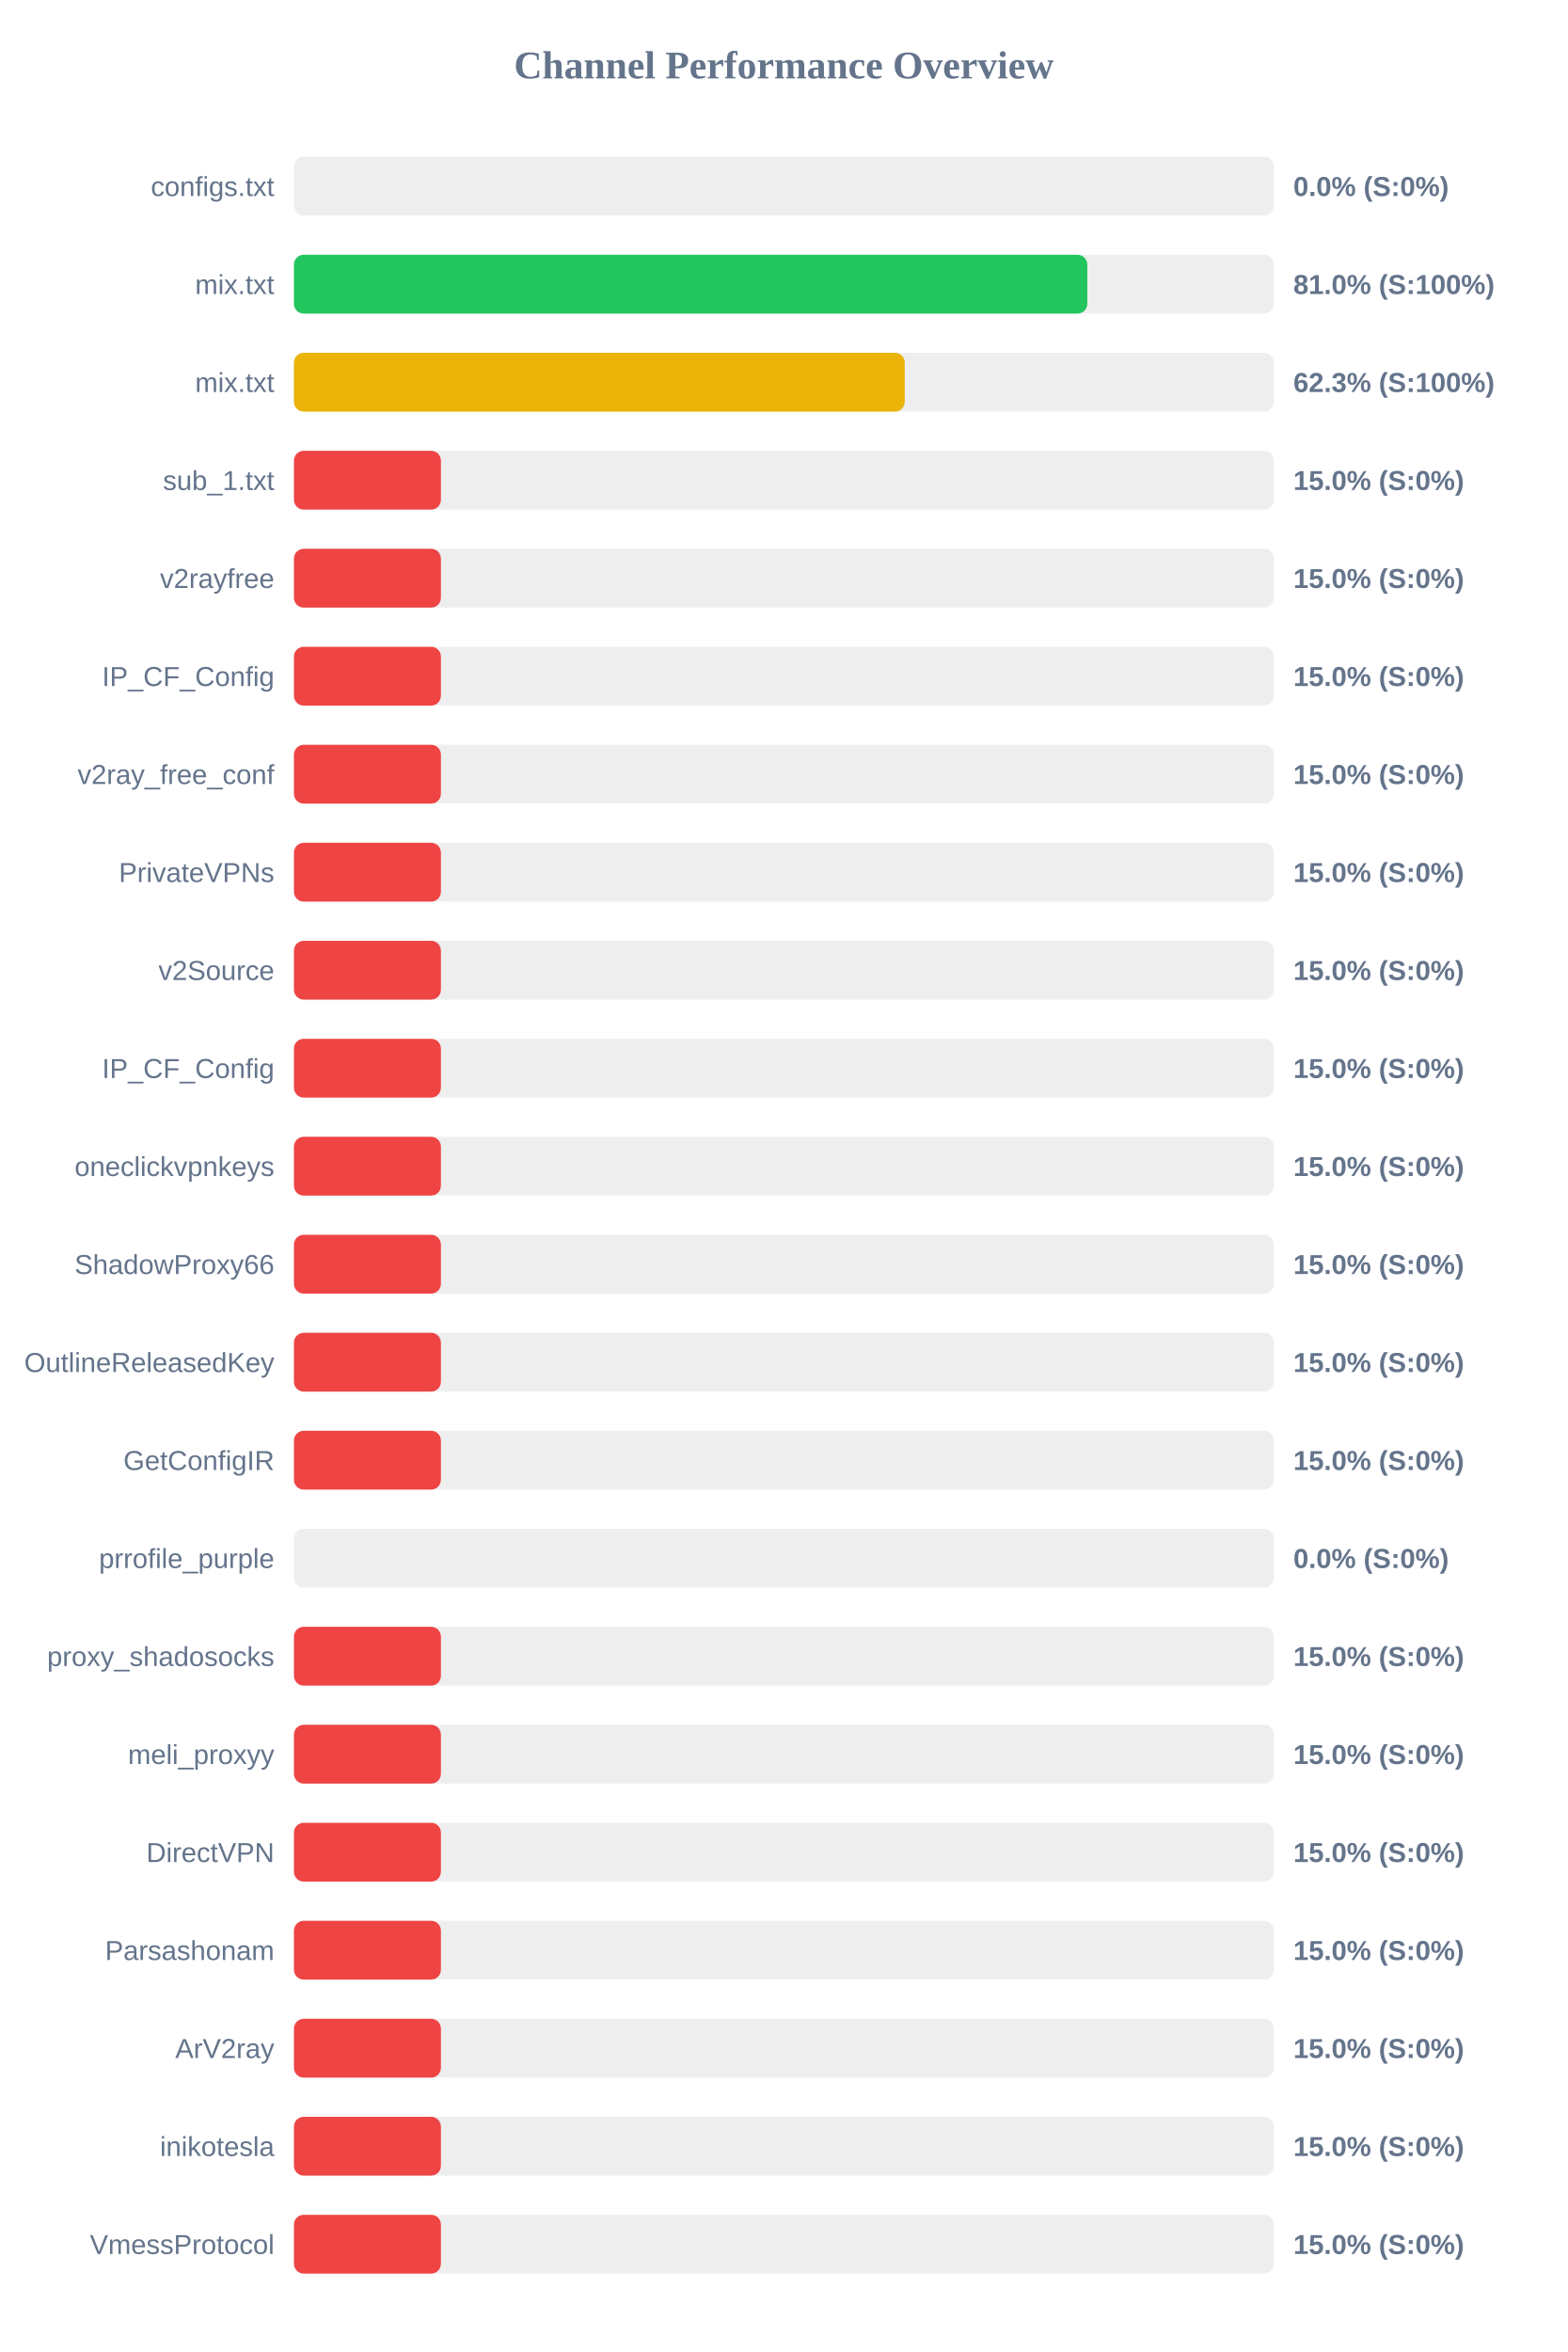
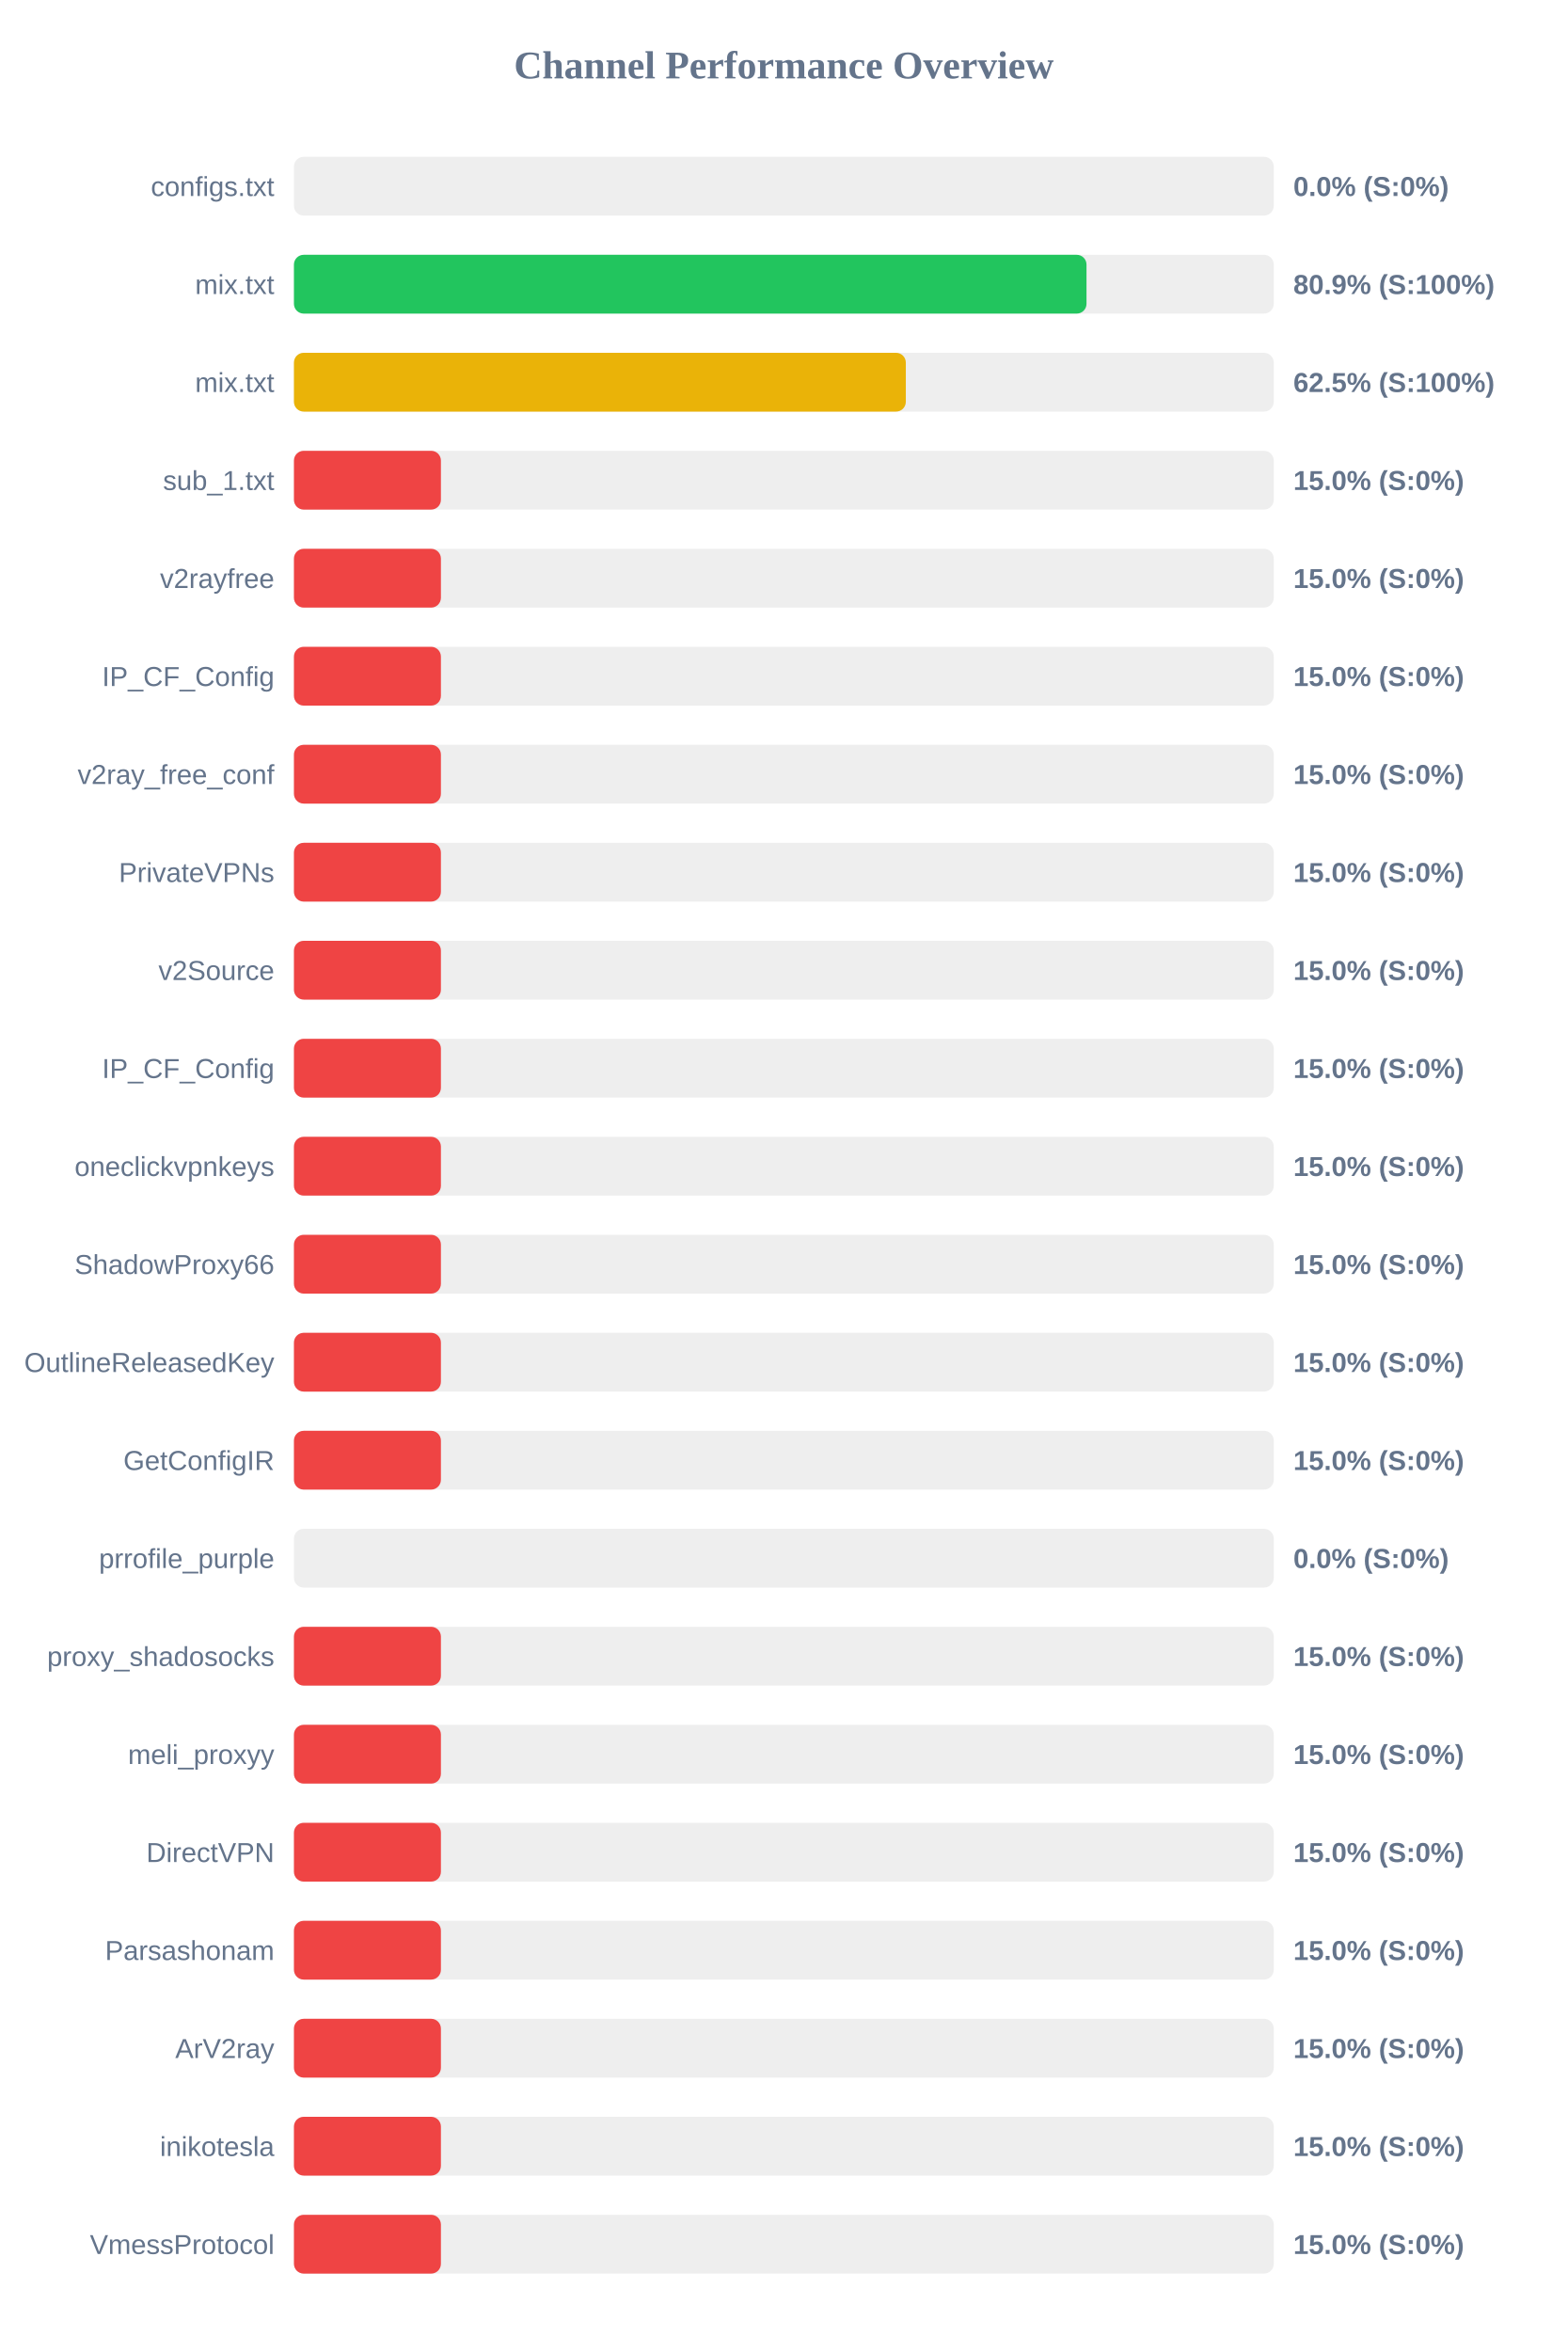
<svg xmlns="http://www.w3.org/2000/svg" width="800" height="1200" version="1.1">
  <style>
        .row { font: 14px Arial; fill: #64748b; }
        .score { font: bold 14px Arial; fill: #64748b; }
    </style>
  <text x="400" y="40" text-anchor="middle" font-size="20px" font-weight="bold" fill="#64748b">Channel Performance Overview</text>
  <rect x="150" y="80" width="500" height="30" fill="#eee" rx="5" />
  <rect x="150" y="80" width="0.0" height="30" fill="#ef4444" rx="5" />
  <text x="140" y="100" text-anchor="end" class="row">configs.txt</text>
  <text x="660" y="100" text-anchor="start" class="score">0.0% (S:0%)</text>
  <rect x="150" y="130" width="500" height="30" fill="#eee" rx="5" />
-   <rect x="150" y="130" width="404.85" height="30" fill="#22c55e" rx="5" />
+   <rect x="150" y="130" width="404.45" height="30" fill="#22c55e" rx="5" />
  <text x="140" y="150" text-anchor="end" class="row">mix.txt</text>
-   <text x="660" y="150" text-anchor="start" class="score">81.0% (S:100%)</text>
+   <text x="660" y="150" text-anchor="start" class="score">80.9% (S:100%)</text>
  <rect x="150" y="180" width="500" height="30" fill="#eee" rx="5" />
-   <rect x="150" y="180" width="311.7" height="30" fill="#eab308" rx="5" />
+   <rect x="150" y="180" width="312.25" height="30" fill="#eab308" rx="5" />
  <text x="140" y="200" text-anchor="end" class="row">mix.txt</text>
-   <text x="660" y="200" text-anchor="start" class="score">62.3% (S:100%)</text>
+   <text x="660" y="200" text-anchor="start" class="score">62.5% (S:100%)</text>
  <rect x="150" y="230" width="500" height="30" fill="#eee" rx="5" />
  <rect x="150" y="230" width="75.0" height="30" fill="#ef4444" rx="5" />
  <text x="140" y="250" text-anchor="end" class="row">sub_1.txt</text>
  <text x="660" y="250" text-anchor="start" class="score">15.0% (S:0%)</text>
  <rect x="150" y="280" width="500" height="30" fill="#eee" rx="5" />
  <rect x="150" y="280" width="75.0" height="30" fill="#ef4444" rx="5" />
  <text x="140" y="300" text-anchor="end" class="row">v2rayfree</text>
  <text x="660" y="300" text-anchor="start" class="score">15.0% (S:0%)</text>
  <rect x="150" y="330" width="500" height="30" fill="#eee" rx="5" />
  <rect x="150" y="330" width="75.0" height="30" fill="#ef4444" rx="5" />
  <text x="140" y="350" text-anchor="end" class="row">IP_CF_Config</text>
  <text x="660" y="350" text-anchor="start" class="score">15.0% (S:0%)</text>
  <rect x="150" y="380" width="500" height="30" fill="#eee" rx="5" />
  <rect x="150" y="380" width="75.0" height="30" fill="#ef4444" rx="5" />
  <text x="140" y="400" text-anchor="end" class="row">v2ray_free_conf</text>
  <text x="660" y="400" text-anchor="start" class="score">15.0% (S:0%)</text>
  <rect x="150" y="430" width="500" height="30" fill="#eee" rx="5" />
  <rect x="150" y="430" width="75.0" height="30" fill="#ef4444" rx="5" />
  <text x="140" y="450" text-anchor="end" class="row">PrivateVPNs</text>
  <text x="660" y="450" text-anchor="start" class="score">15.0% (S:0%)</text>
  <rect x="150" y="480" width="500" height="30" fill="#eee" rx="5" />
  <rect x="150" y="480" width="75.0" height="30" fill="#ef4444" rx="5" />
  <text x="140" y="500" text-anchor="end" class="row">v2Source</text>
  <text x="660" y="500" text-anchor="start" class="score">15.0% (S:0%)</text>
  <rect x="150" y="530" width="500" height="30" fill="#eee" rx="5" />
  <rect x="150" y="530" width="75.0" height="30" fill="#ef4444" rx="5" />
  <text x="140" y="550" text-anchor="end" class="row">IP_CF_Config</text>
  <text x="660" y="550" text-anchor="start" class="score">15.0% (S:0%)</text>
  <rect x="150" y="580" width="500" height="30" fill="#eee" rx="5" />
  <rect x="150" y="580" width="75.0" height="30" fill="#ef4444" rx="5" />
  <text x="140" y="600" text-anchor="end" class="row">oneclickvpnkeys</text>
  <text x="660" y="600" text-anchor="start" class="score">15.0% (S:0%)</text>
  <rect x="150" y="630" width="500" height="30" fill="#eee" rx="5" />
  <rect x="150" y="630" width="75.0" height="30" fill="#ef4444" rx="5" />
  <text x="140" y="650" text-anchor="end" class="row">ShadowProxy66</text>
  <text x="660" y="650" text-anchor="start" class="score">15.0% (S:0%)</text>
  <rect x="150" y="680" width="500" height="30" fill="#eee" rx="5" />
  <rect x="150" y="680" width="75.0" height="30" fill="#ef4444" rx="5" />
  <text x="140" y="700" text-anchor="end" class="row">OutlineReleasedKey</text>
  <text x="660" y="700" text-anchor="start" class="score">15.0% (S:0%)</text>
  <rect x="150" y="730" width="500" height="30" fill="#eee" rx="5" />
  <rect x="150" y="730" width="75.0" height="30" fill="#ef4444" rx="5" />
  <text x="140" y="750" text-anchor="end" class="row">GetConfigIR</text>
  <text x="660" y="750" text-anchor="start" class="score">15.0% (S:0%)</text>
  <rect x="150" y="780" width="500" height="30" fill="#eee" rx="5" />
  <rect x="150" y="780" width="0.0" height="30" fill="#ef4444" rx="5" />
  <text x="140" y="800" text-anchor="end" class="row">prrofile_purple</text>
  <text x="660" y="800" text-anchor="start" class="score">0.0% (S:0%)</text>
  <rect x="150" y="830" width="500" height="30" fill="#eee" rx="5" />
  <rect x="150" y="830" width="75.0" height="30" fill="#ef4444" rx="5" />
  <text x="140" y="850" text-anchor="end" class="row">proxy_shadosocks</text>
  <text x="660" y="850" text-anchor="start" class="score">15.0% (S:0%)</text>
  <rect x="150" y="880" width="500" height="30" fill="#eee" rx="5" />
  <rect x="150" y="880" width="75.0" height="30" fill="#ef4444" rx="5" />
  <text x="140" y="900" text-anchor="end" class="row">meli_proxyy</text>
  <text x="660" y="900" text-anchor="start" class="score">15.0% (S:0%)</text>
  <rect x="150" y="930" width="500" height="30" fill="#eee" rx="5" />
  <rect x="150" y="930" width="75.0" height="30" fill="#ef4444" rx="5" />
  <text x="140" y="950" text-anchor="end" class="row">DirectVPN</text>
  <text x="660" y="950" text-anchor="start" class="score">15.0% (S:0%)</text>
  <rect x="150" y="980" width="500" height="30" fill="#eee" rx="5" />
  <rect x="150" y="980" width="75.0" height="30" fill="#ef4444" rx="5" />
  <text x="140" y="1000" text-anchor="end" class="row">Parsashonam</text>
  <text x="660" y="1000" text-anchor="start" class="score">15.0% (S:0%)</text>
  <rect x="150" y="1030" width="500" height="30" fill="#eee" rx="5" />
  <rect x="150" y="1030" width="75.0" height="30" fill="#ef4444" rx="5" />
  <text x="140" y="1050" text-anchor="end" class="row">ArV2ray</text>
  <text x="660" y="1050" text-anchor="start" class="score">15.0% (S:0%)</text>
  <rect x="150" y="1080" width="500" height="30" fill="#eee" rx="5" />
  <rect x="150" y="1080" width="75.0" height="30" fill="#ef4444" rx="5" />
  <text x="140" y="1100" text-anchor="end" class="row">inikotesla</text>
  <text x="660" y="1100" text-anchor="start" class="score">15.0% (S:0%)</text>
  <rect x="150" y="1130" width="500" height="30" fill="#eee" rx="5" />
  <rect x="150" y="1130" width="75.0" height="30" fill="#ef4444" rx="5" />
  <text x="140" y="1150" text-anchor="end" class="row">VmessProtocol</text>
  <text x="660" y="1150" text-anchor="start" class="score">15.0% (S:0%)</text>
</svg>
